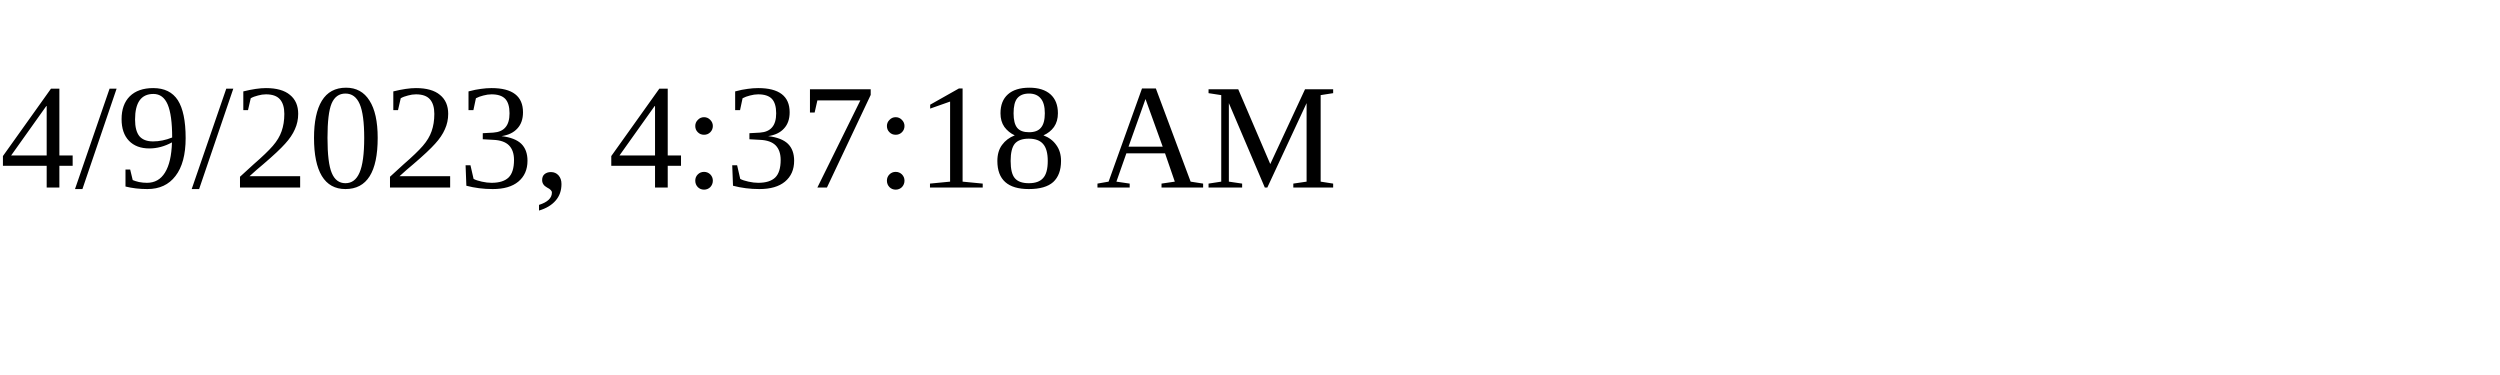
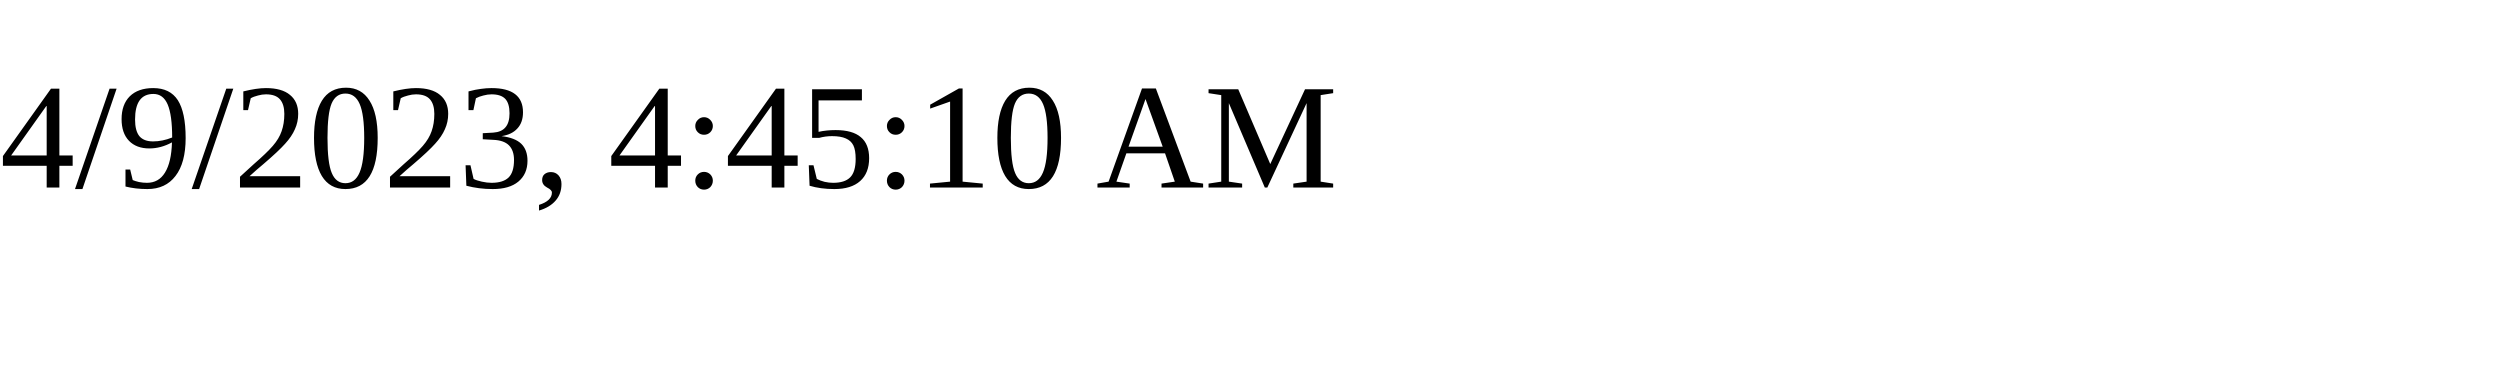
<svg xmlns="http://www.w3.org/2000/svg" height="30" width="200">
-   <text x="0" y="15">4/9/2023, 4:37:18 AM</text>
+   <text x="0" y="15">4/9/2023, 4:45:10 AM</text>
</svg>
